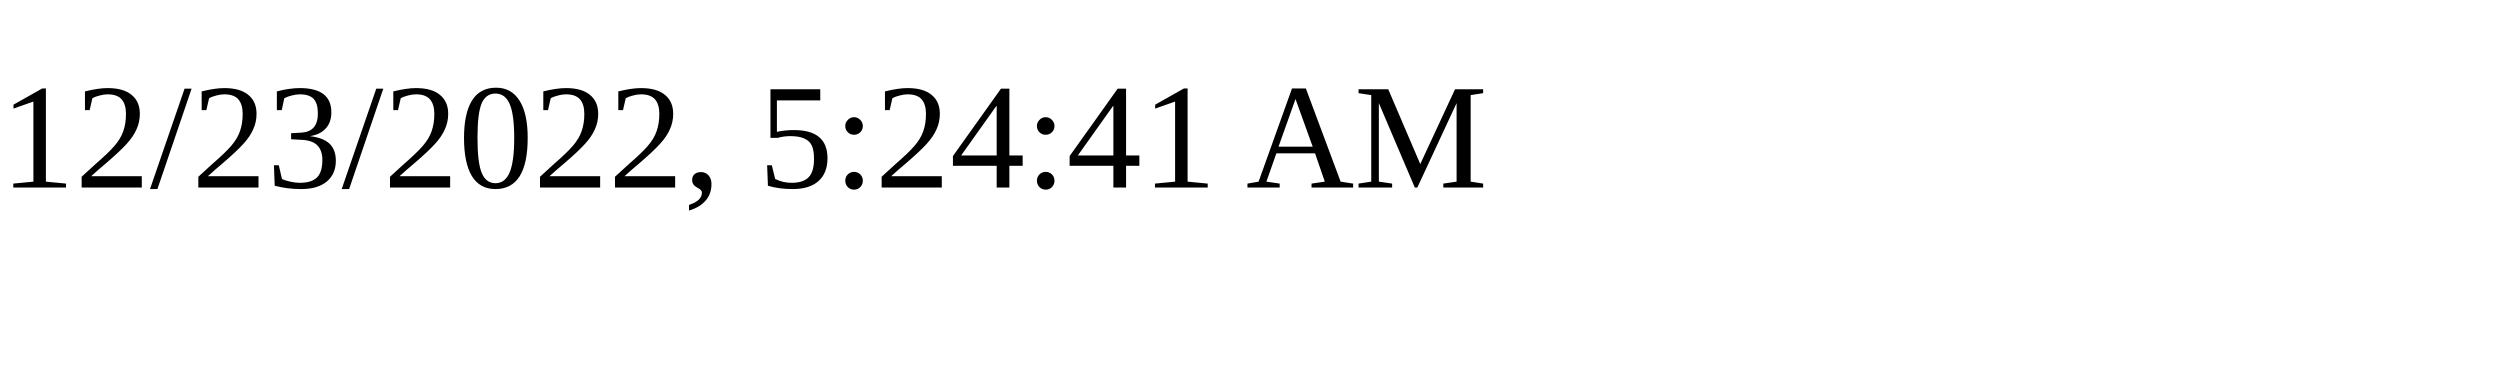
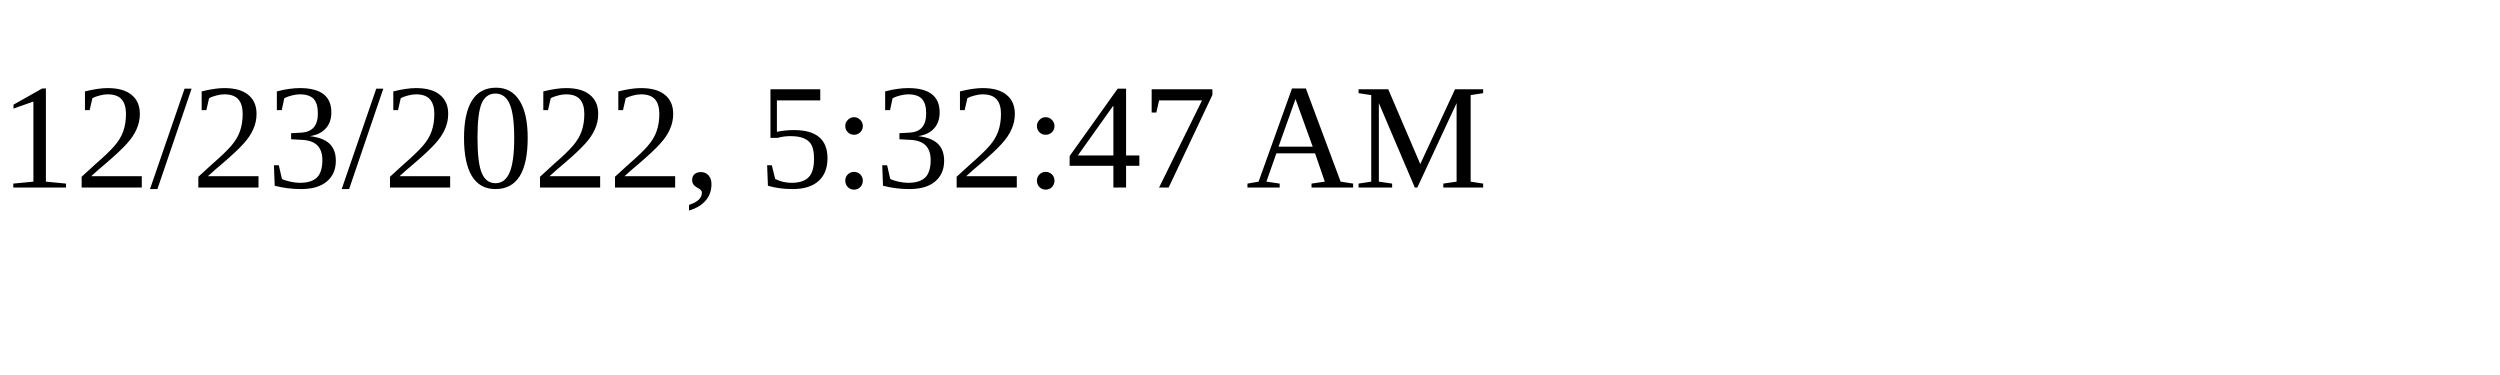
<svg xmlns="http://www.w3.org/2000/svg" height="30" width="200">
-   <text x="0" y="15">12/23/2022, 5:24:41 AM</text>
+   <text x="0" y="15">12/23/2022, 5:32:47 AM</text>
</svg>
